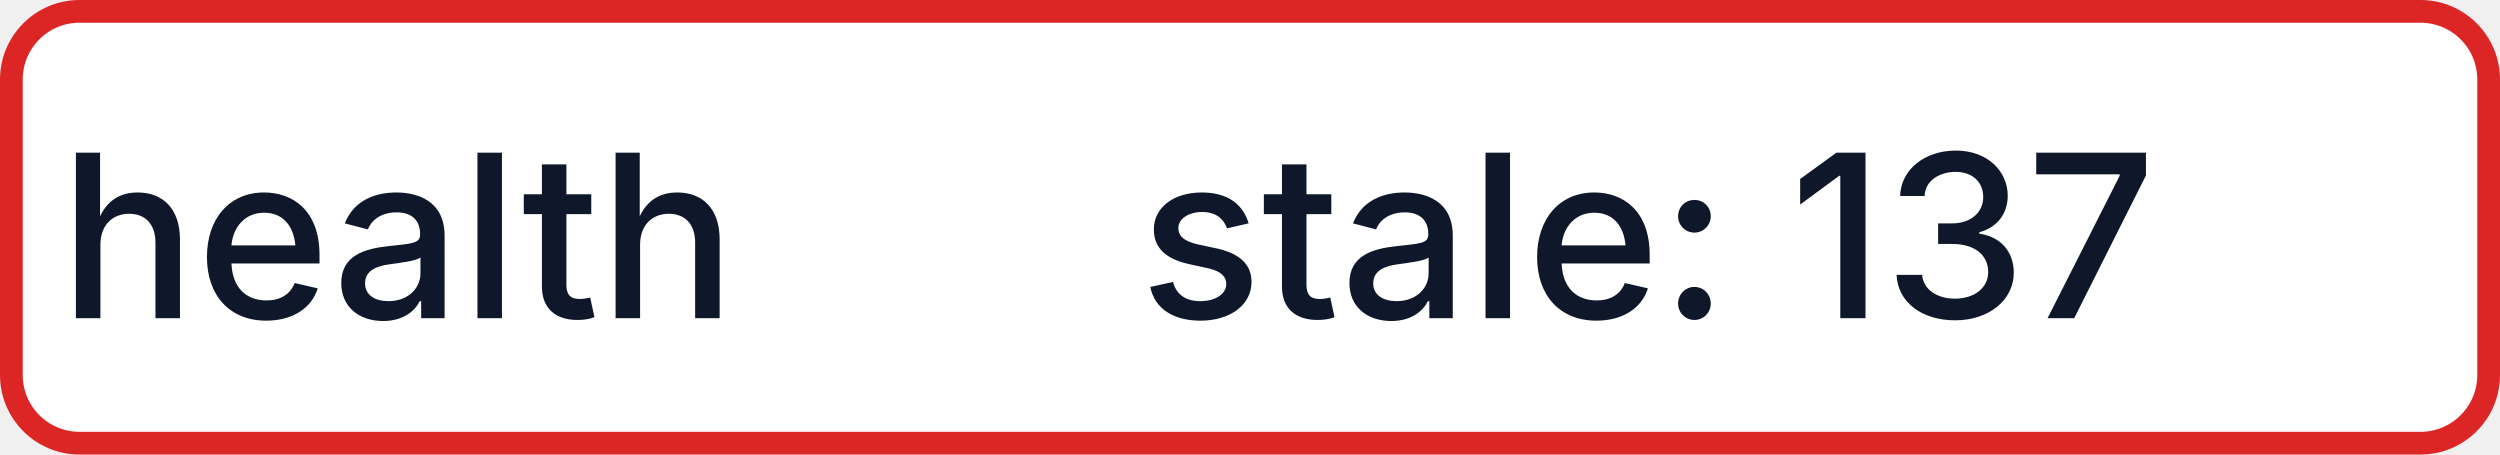
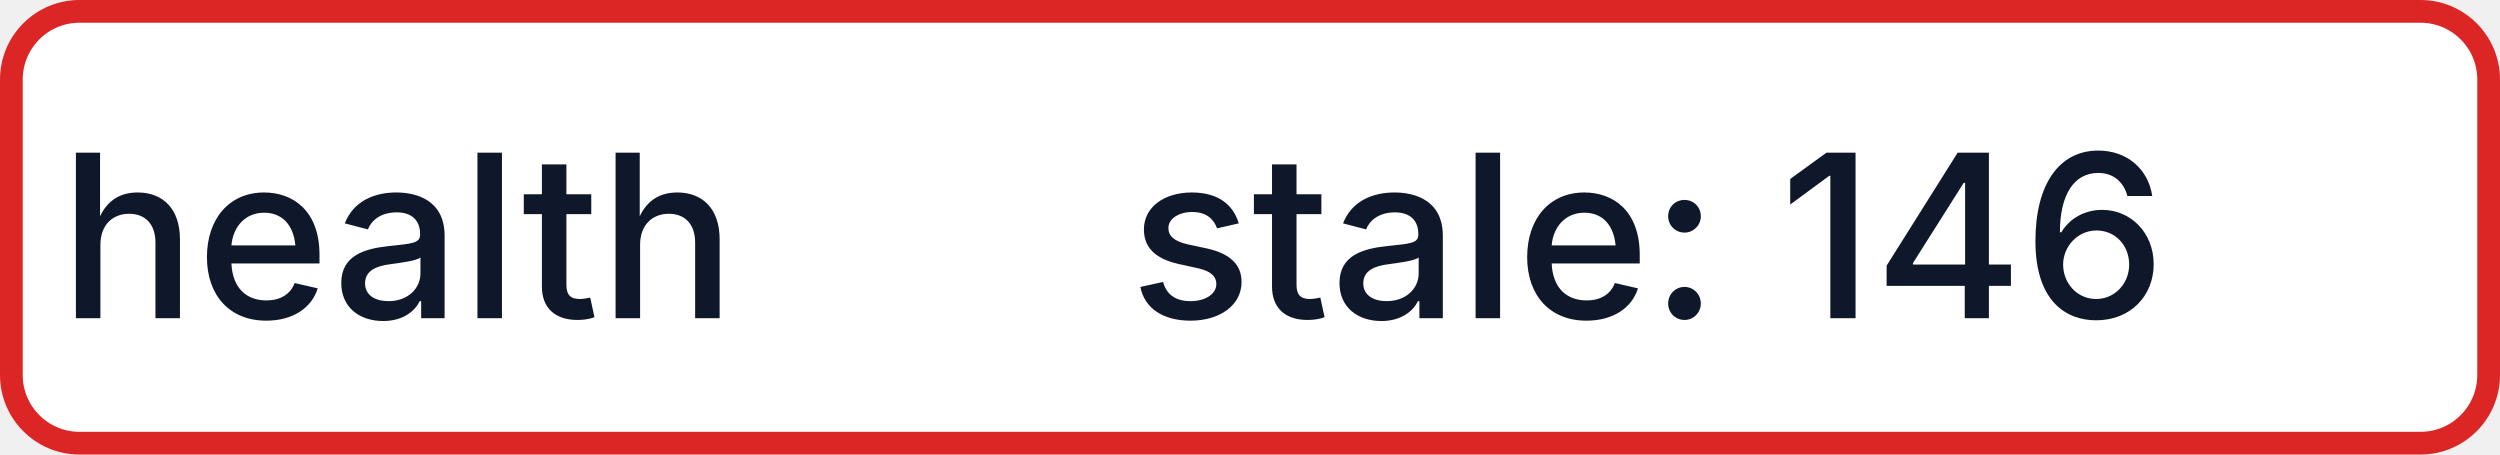
- <svg xmlns="http://www.w3.org/2000/svg" width="110" height="20" role="img" aria-label="health: stale: 137">
+ <svg xmlns="http://www.w3.org/2000/svg" width="110" height="20" role="img" aria-label="health: stale: 146">
  <rect x="0.5" y="0.5" width="109" height="19" rx="3" fill="#FFFFFF" stroke="#DC2626" stroke-width="1" />
  <g fill="#0F172A" text-anchor="middle" font-family="-apple-system,BlinkMacSystemFont,Segoe UI,sans-serif" font-size="10" font-weight="500">
    <text x="17.5" y="14">health</text>
-     <text x="72.5" y="14" textLength="68" lengthAdjust="spacingAndGlyphs">stale: 137</text>
+     <text x="72.5" y="14" textLength="68" lengthAdjust="spacingAndGlyphs">stale: 146</text>
  </g>
</svg>
